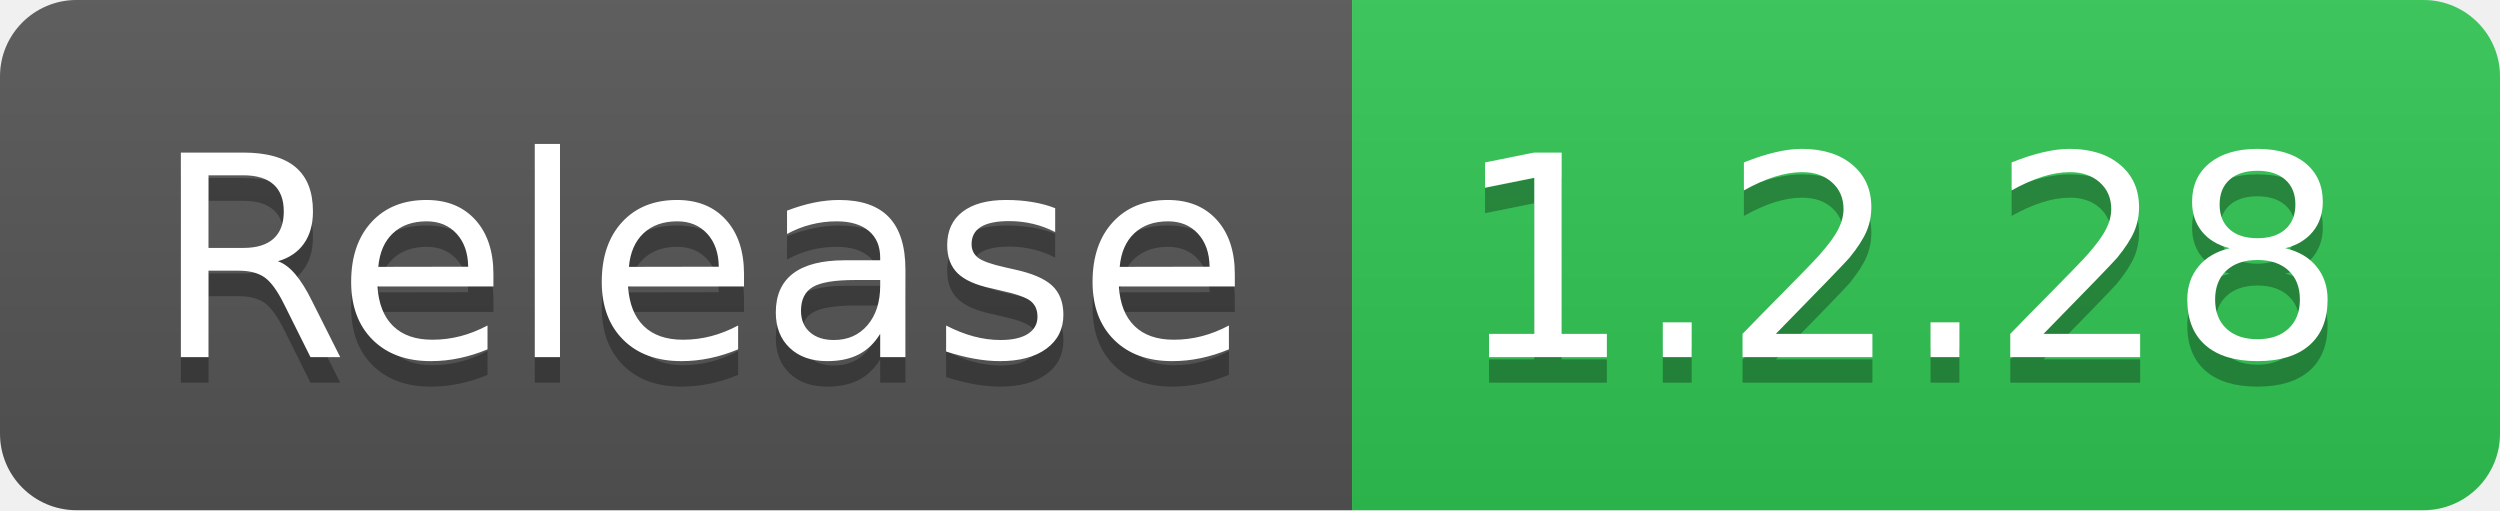
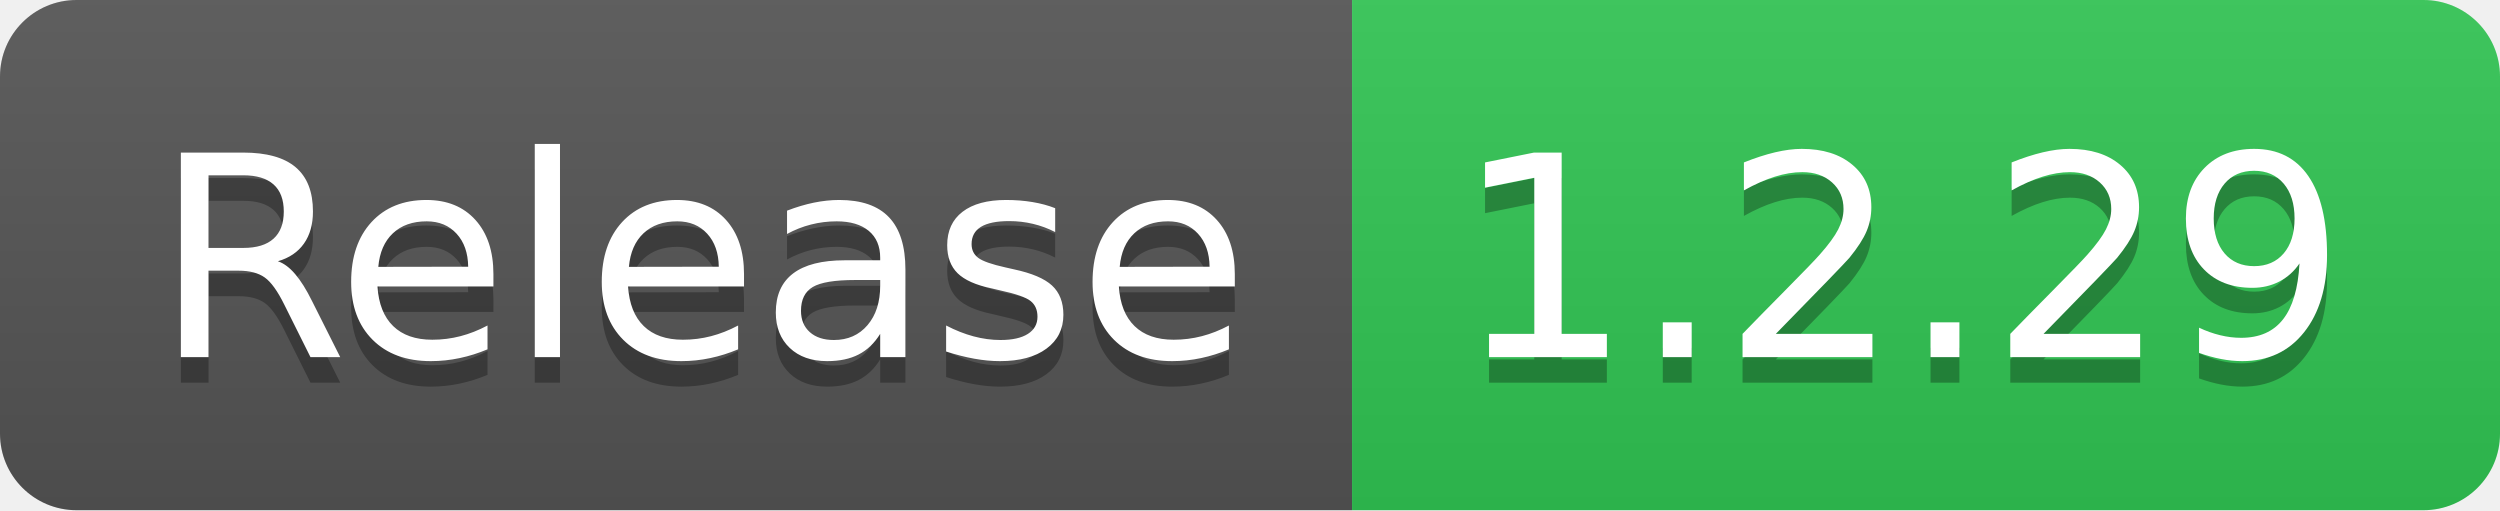
- <svg xmlns="http://www.w3.org/2000/svg" width="98" height="20" role="img" aria-label="Release: 1.2.28">
+ <svg xmlns="http://www.w3.org/2000/svg" width="98" height="20" role="img" aria-label="Release: 1.2.29">
  <linearGradient id="s" x2="0" y2="100%">
    <stop offset="0" stop-color="#bbb" stop-opacity=".1" />
    <stop offset="1" stop-opacity=".1" />
  </linearGradient>
  <clipPath id="r">
    <rect width="98" height="20" rx="3" fill="#fff" />
  </clipPath>
  <g clip-path="url(#r)">
    <rect width="53" height="20" fill="#555" />
    <rect x="53" width="45" height="20" fill="#31c653" />
    <rect width="98" height="20" fill="url(#s)" />
  </g>
  <g fill="#fff" text-anchor="middle" font-family="Verdana,Geneva,DejaVu Sans,sans-serif" text-rendering="geometricPrecision" font-size="110">
    <text aria-hidden="true" x="275" y="150" fill="#010101" fill-opacity=".3" transform="scale(.1)" textLength="430">Release</text>
    <text x="275" y="140" transform="scale(.1)" fill="#fff" textLength="430">Release</text>
-     <text aria-hidden="true" x="745" y="150" fill="#010101" fill-opacity=".3" transform="scale(.1)" textLength="350">1.2.28</text>
-     <text x="745" y="140" transform="scale(.1)" fill="#fff" textLength="350">1.2.28</text>
+     <text aria-hidden="true" x="745" y="150" fill="#010101" fill-opacity=".3" transform="scale(.1)" textLength="350">1.2.29</text>
+     <text x="745" y="140" transform="scale(.1)" fill="#fff" textLength="350">1.2.29</text>
  </g>
</svg>
